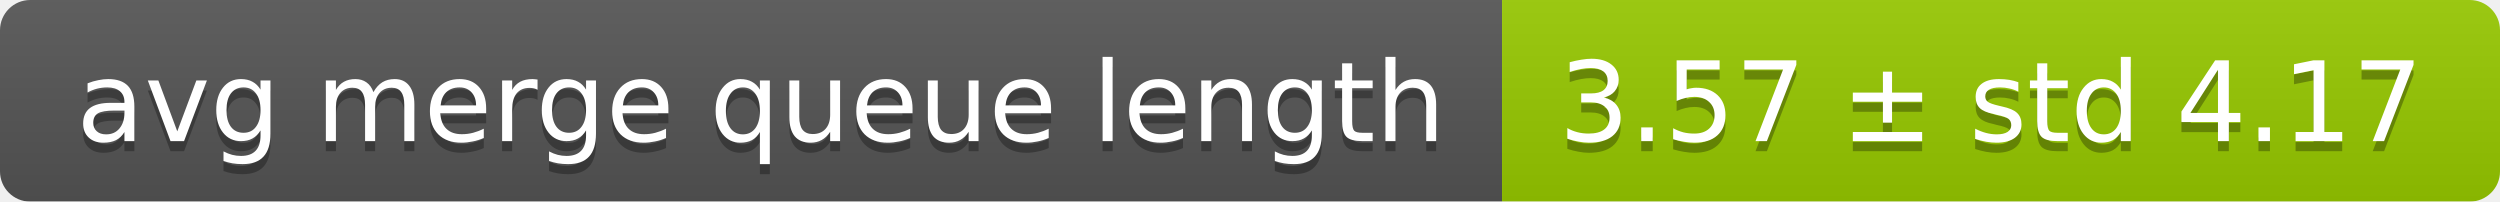
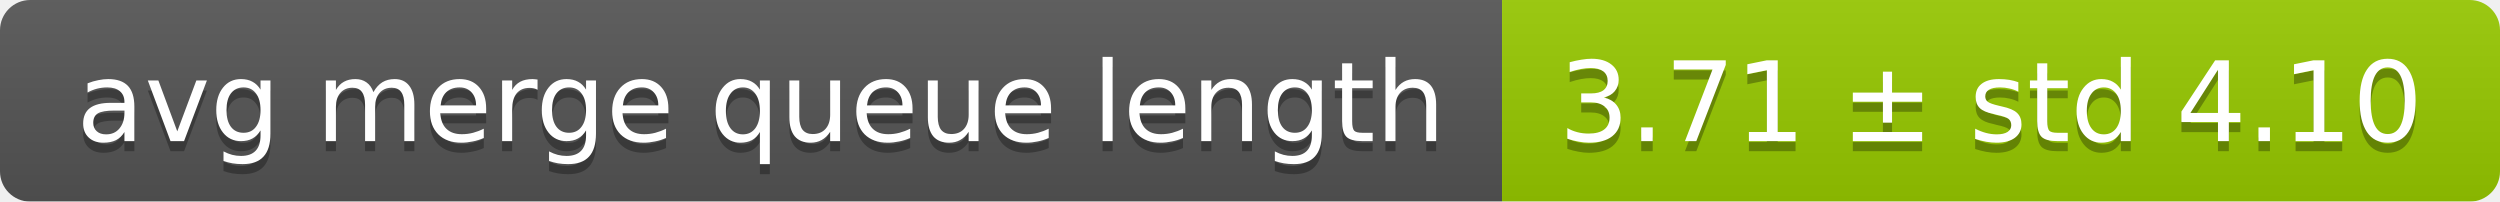
<svg xmlns="http://www.w3.org/2000/svg" width="248" height="20">
  <linearGradient id="smooth" x2="0" y2="100%">
    <stop offset="0" stop-color="#bbb" stop-opacity=".1" />
    <stop offset="1" stop-opacity=".1" />
  </linearGradient>
  <mask id="round">
    <rect width="248" height="20" rx="3" fill="#fff" />
  </mask>
  <g mask="url(#round)">
    <rect width="149" height="20" fill="#555" />
    <rect x="149" width="99" height="20" fill="#97ca00" />
    <rect width="248" height="20" fill="url(#smooth)" />
  </g>
  <g fill="#fff" text-anchor="middle" font-family="DejaVu Sans,Verdana,Geneva,sans-serif" font-size="11">
    <text x="75.5" y="15" fill="#010101" fill-opacity=".3">avg merge queue length</text>
    <text x="75.5" y="14">avg merge queue length</text>
-     <text x="197.5" y="15" fill="#010101" fill-opacity=".3">3.57 ± std 4.17</text>
-     <text x="197.5" y="14">3.57 ± std 4.17</text>
+     <text x="197.5" y="15" fill="#010101" fill-opacity=".3">3.71 ± std 4.10</text>
+     <text x="197.5" y="14">3.71 ± std 4.10</text>
  </g>
</svg>
